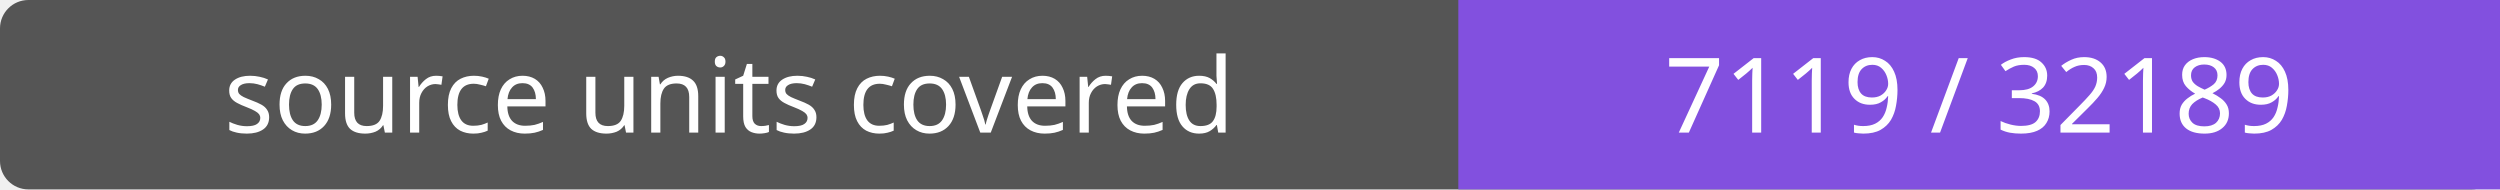
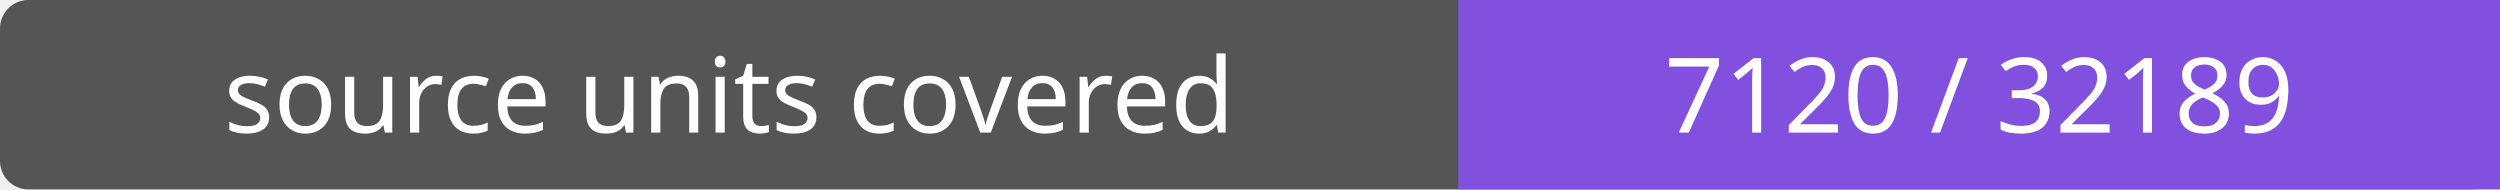
- <svg xmlns="http://www.w3.org/2000/svg" width="264" height="20" role="img" aria-label="source units covered: 7119 / 32189">
+ <svg xmlns="http://www.w3.org/2000/svg" width="264" height="20" role="img" aria-label="source units covered: 7120 / 32189">
  <rect width="264" height="20" rx="3" fill="#555" />
  <path fill="#8250df" d="M154 0h110v20H154z" />
  <g fill="#fff" text-anchor="middle" font-family="Verdana,sans-serif" font-size="11">
    <text x="77.0" y="14">source units covered</text>
-     <text x="209.0" y="14">7119 / 32189</text>
+     <text x="209.0" y="14">7120 / 32189</text>
  </g>
</svg>
